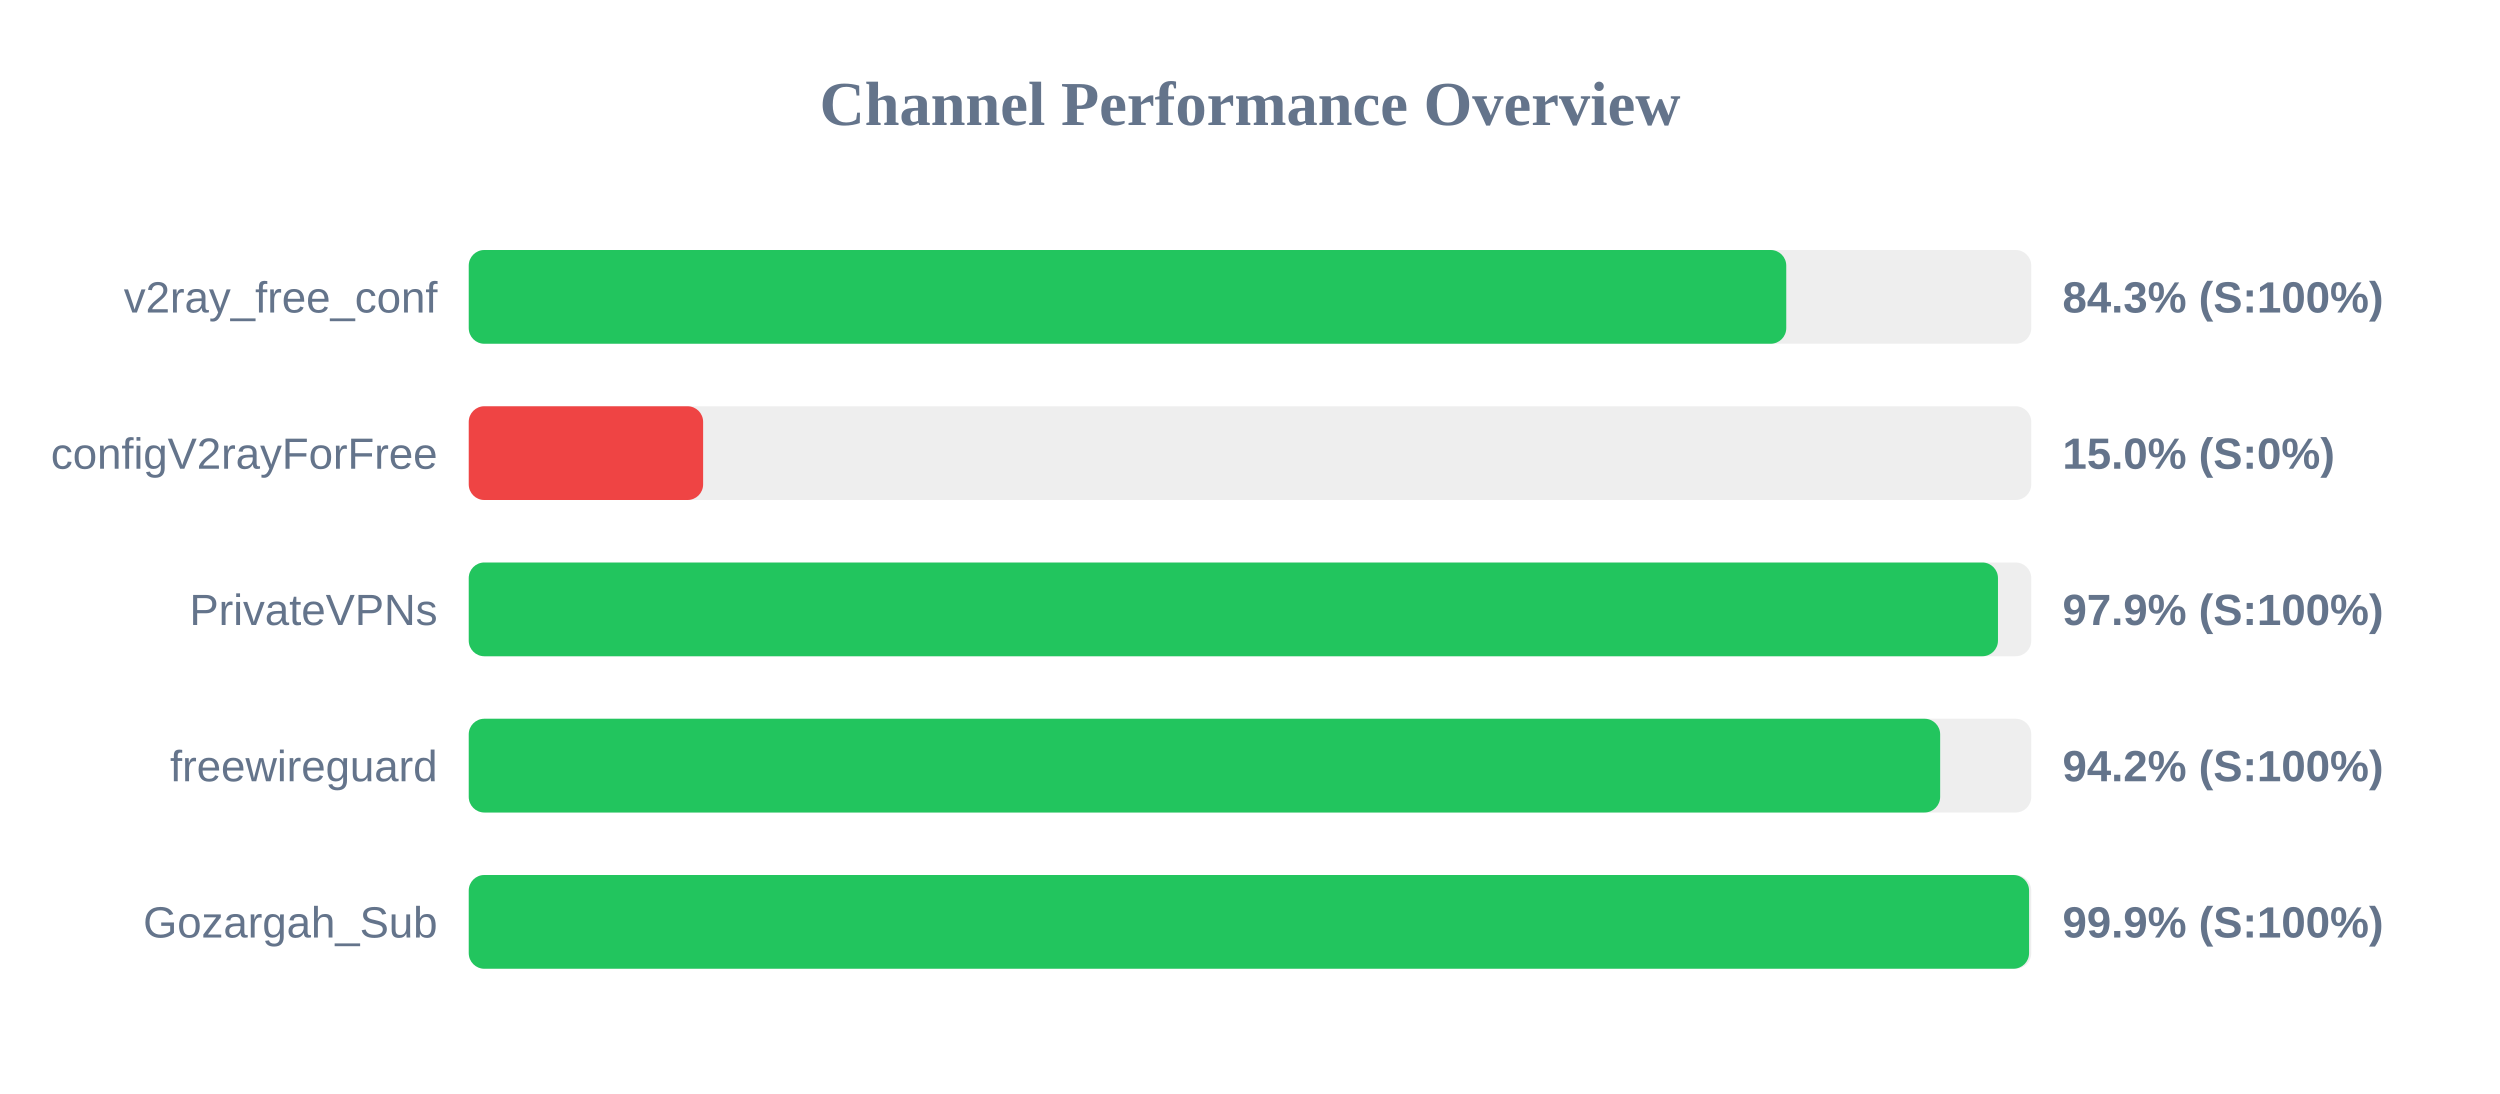
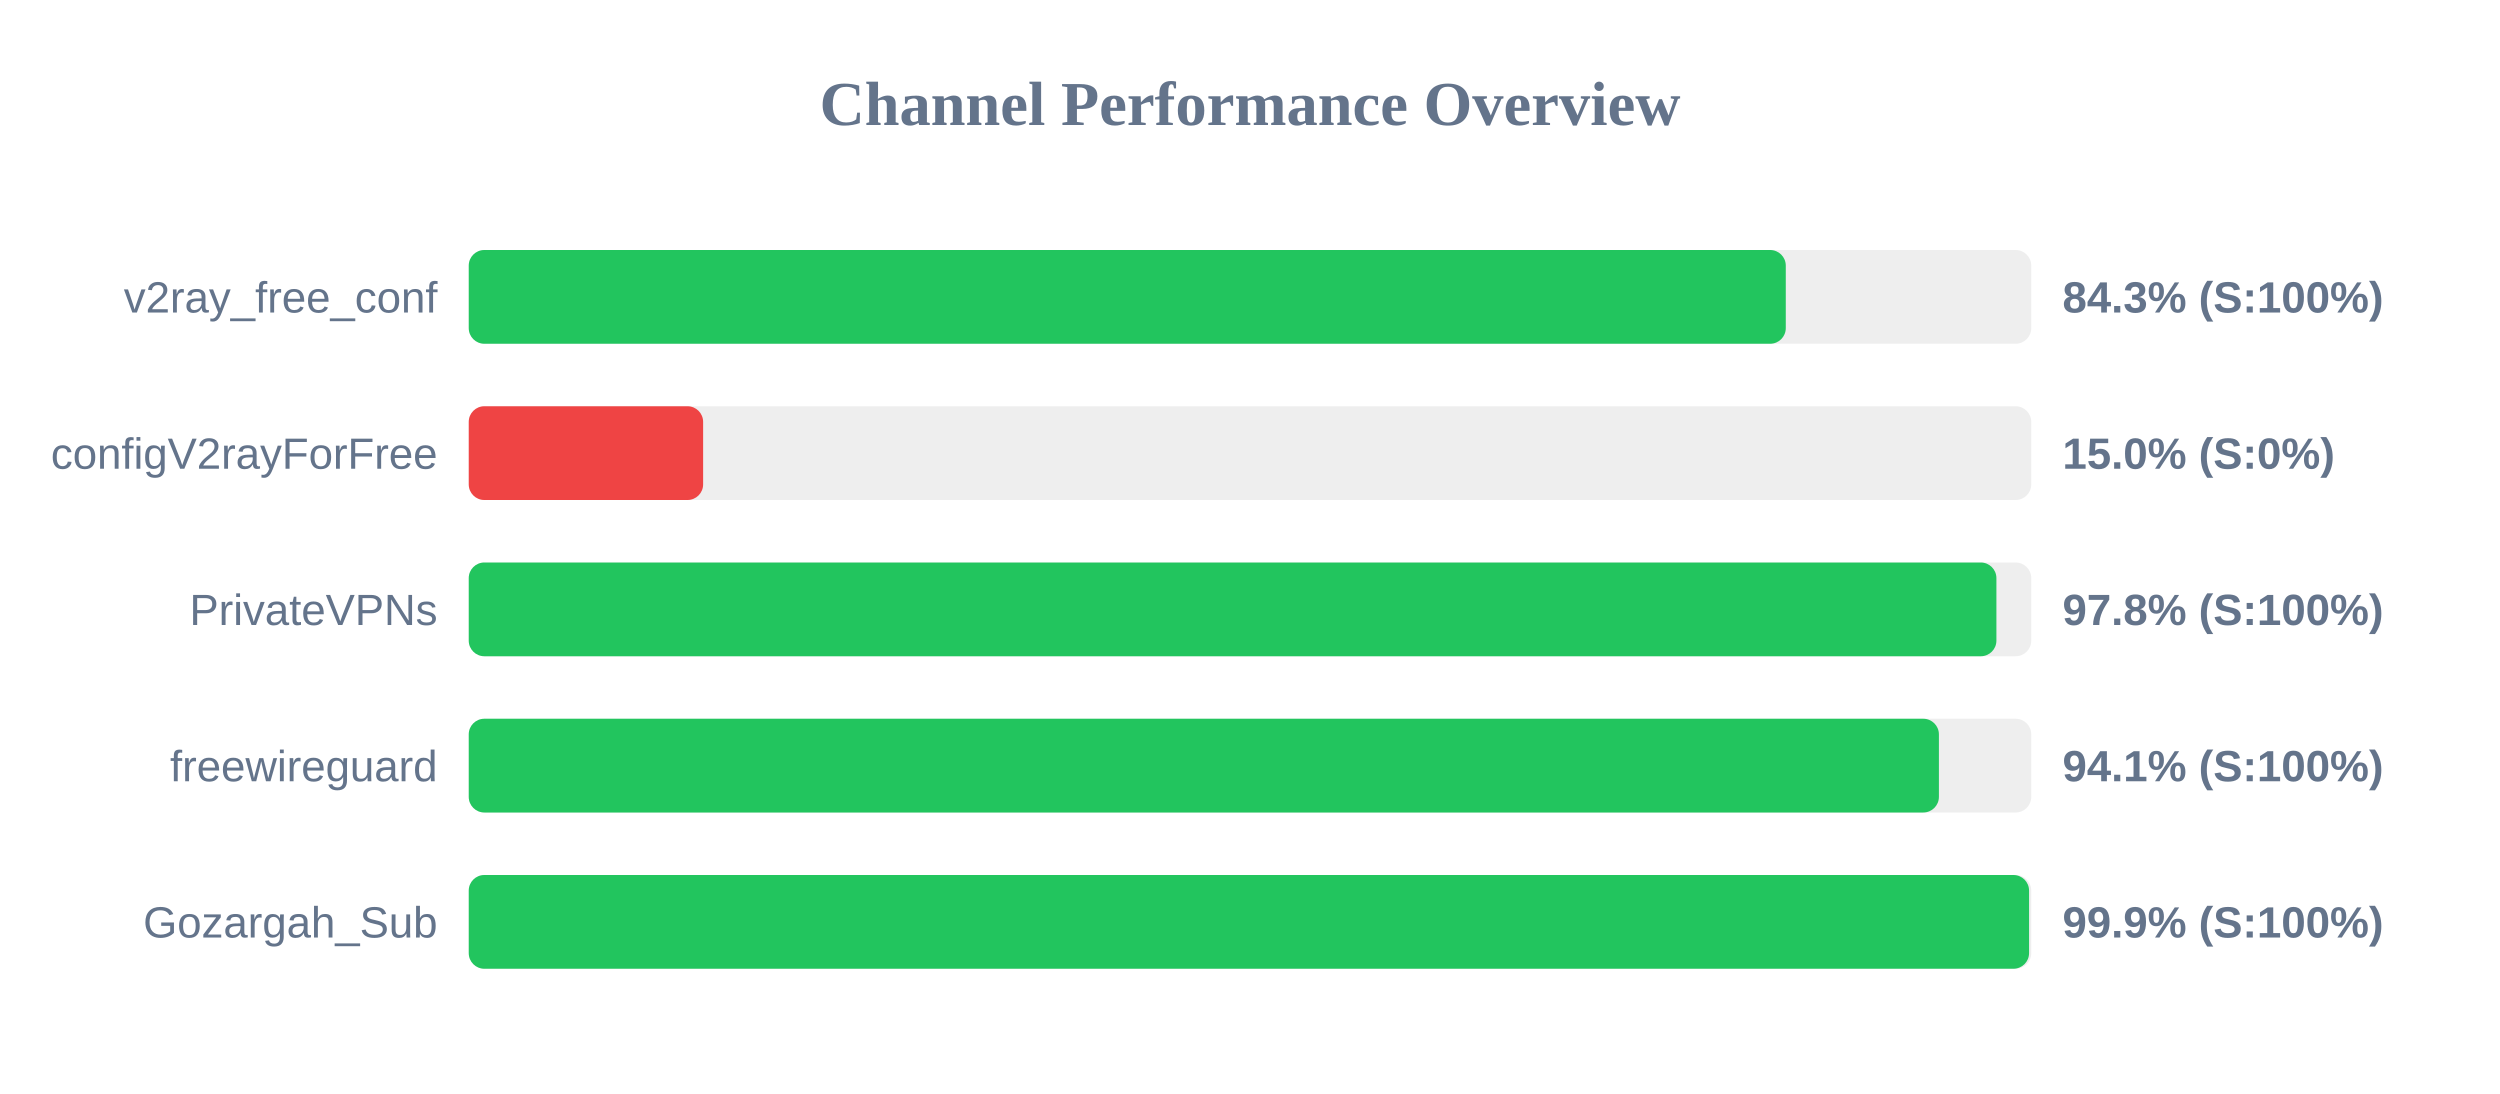
<svg xmlns="http://www.w3.org/2000/svg" width="800" height="350" version="1.1">
  <style>
        .row { font: 14px Arial; fill: #64748b; }
        .score { font: bold 14px Arial; fill: #64748b; }
    </style>
  <text x="400" y="40" text-anchor="middle" font-size="20px" font-weight="bold" fill="#64748b">Channel Performance Overview</text>
  <rect x="150" y="80" width="500" height="30" fill="#eee" rx="5" />
-   <rect x="150" y="80" width="421.6" height="30" fill="#22c55e" rx="5" />
+   <rect x="150" y="80" width="421.45" height="30" fill="#22c55e" rx="5" />
  <text x="140" y="100" text-anchor="end" class="row">v2ray_free_conf</text>
  <text x="660" y="100" text-anchor="start" class="score">84.3% (S:100%)</text>
  <rect x="150" y="130" width="500" height="30" fill="#eee" rx="5" />
  <rect x="150" y="130" width="75.0" height="30" fill="#ef4444" rx="5" />
  <text x="140" y="150" text-anchor="end" class="row">configV2rayForFree</text>
  <text x="660" y="150" text-anchor="start" class="score">15.0% (S:0%)</text>
  <rect x="150" y="180" width="500" height="30" fill="#eee" rx="5" />
-   <rect x="150" y="180" width="489.35" height="30" fill="#22c55e" rx="5" />
+   <rect x="150" y="180" width="488.85" height="30" fill="#22c55e" rx="5" />
  <text x="140" y="200" text-anchor="end" class="row">PrivateVPNs</text>
-   <text x="660" y="200" text-anchor="start" class="score">97.9% (S:100%)</text>
+   <text x="660" y="200" text-anchor="start" class="score">97.8% (S:100%)</text>
  <rect x="150" y="230" width="500" height="30" fill="#eee" rx="5" />
-   <rect x="150" y="230" width="470.85" height="30" fill="#22c55e" rx="5" />
+   <rect x="150" y="230" width="470.45" height="30" fill="#22c55e" rx="5" />
  <text x="140" y="250" text-anchor="end" class="row">freewireguard</text>
-   <text x="660" y="250" text-anchor="start" class="score">94.2% (S:100%)</text>
+   <text x="660" y="250" text-anchor="start" class="score">94.1% (S:100%)</text>
  <rect x="150" y="280" width="500" height="30" fill="#eee" rx="5" />
  <rect x="150" y="280" width="499.3" height="30" fill="#22c55e" rx="5" />
  <text x="140" y="300" text-anchor="end" class="row">Gozargah_Sub</text>
  <text x="660" y="300" text-anchor="start" class="score">99.9% (S:100%)</text>
</svg>
